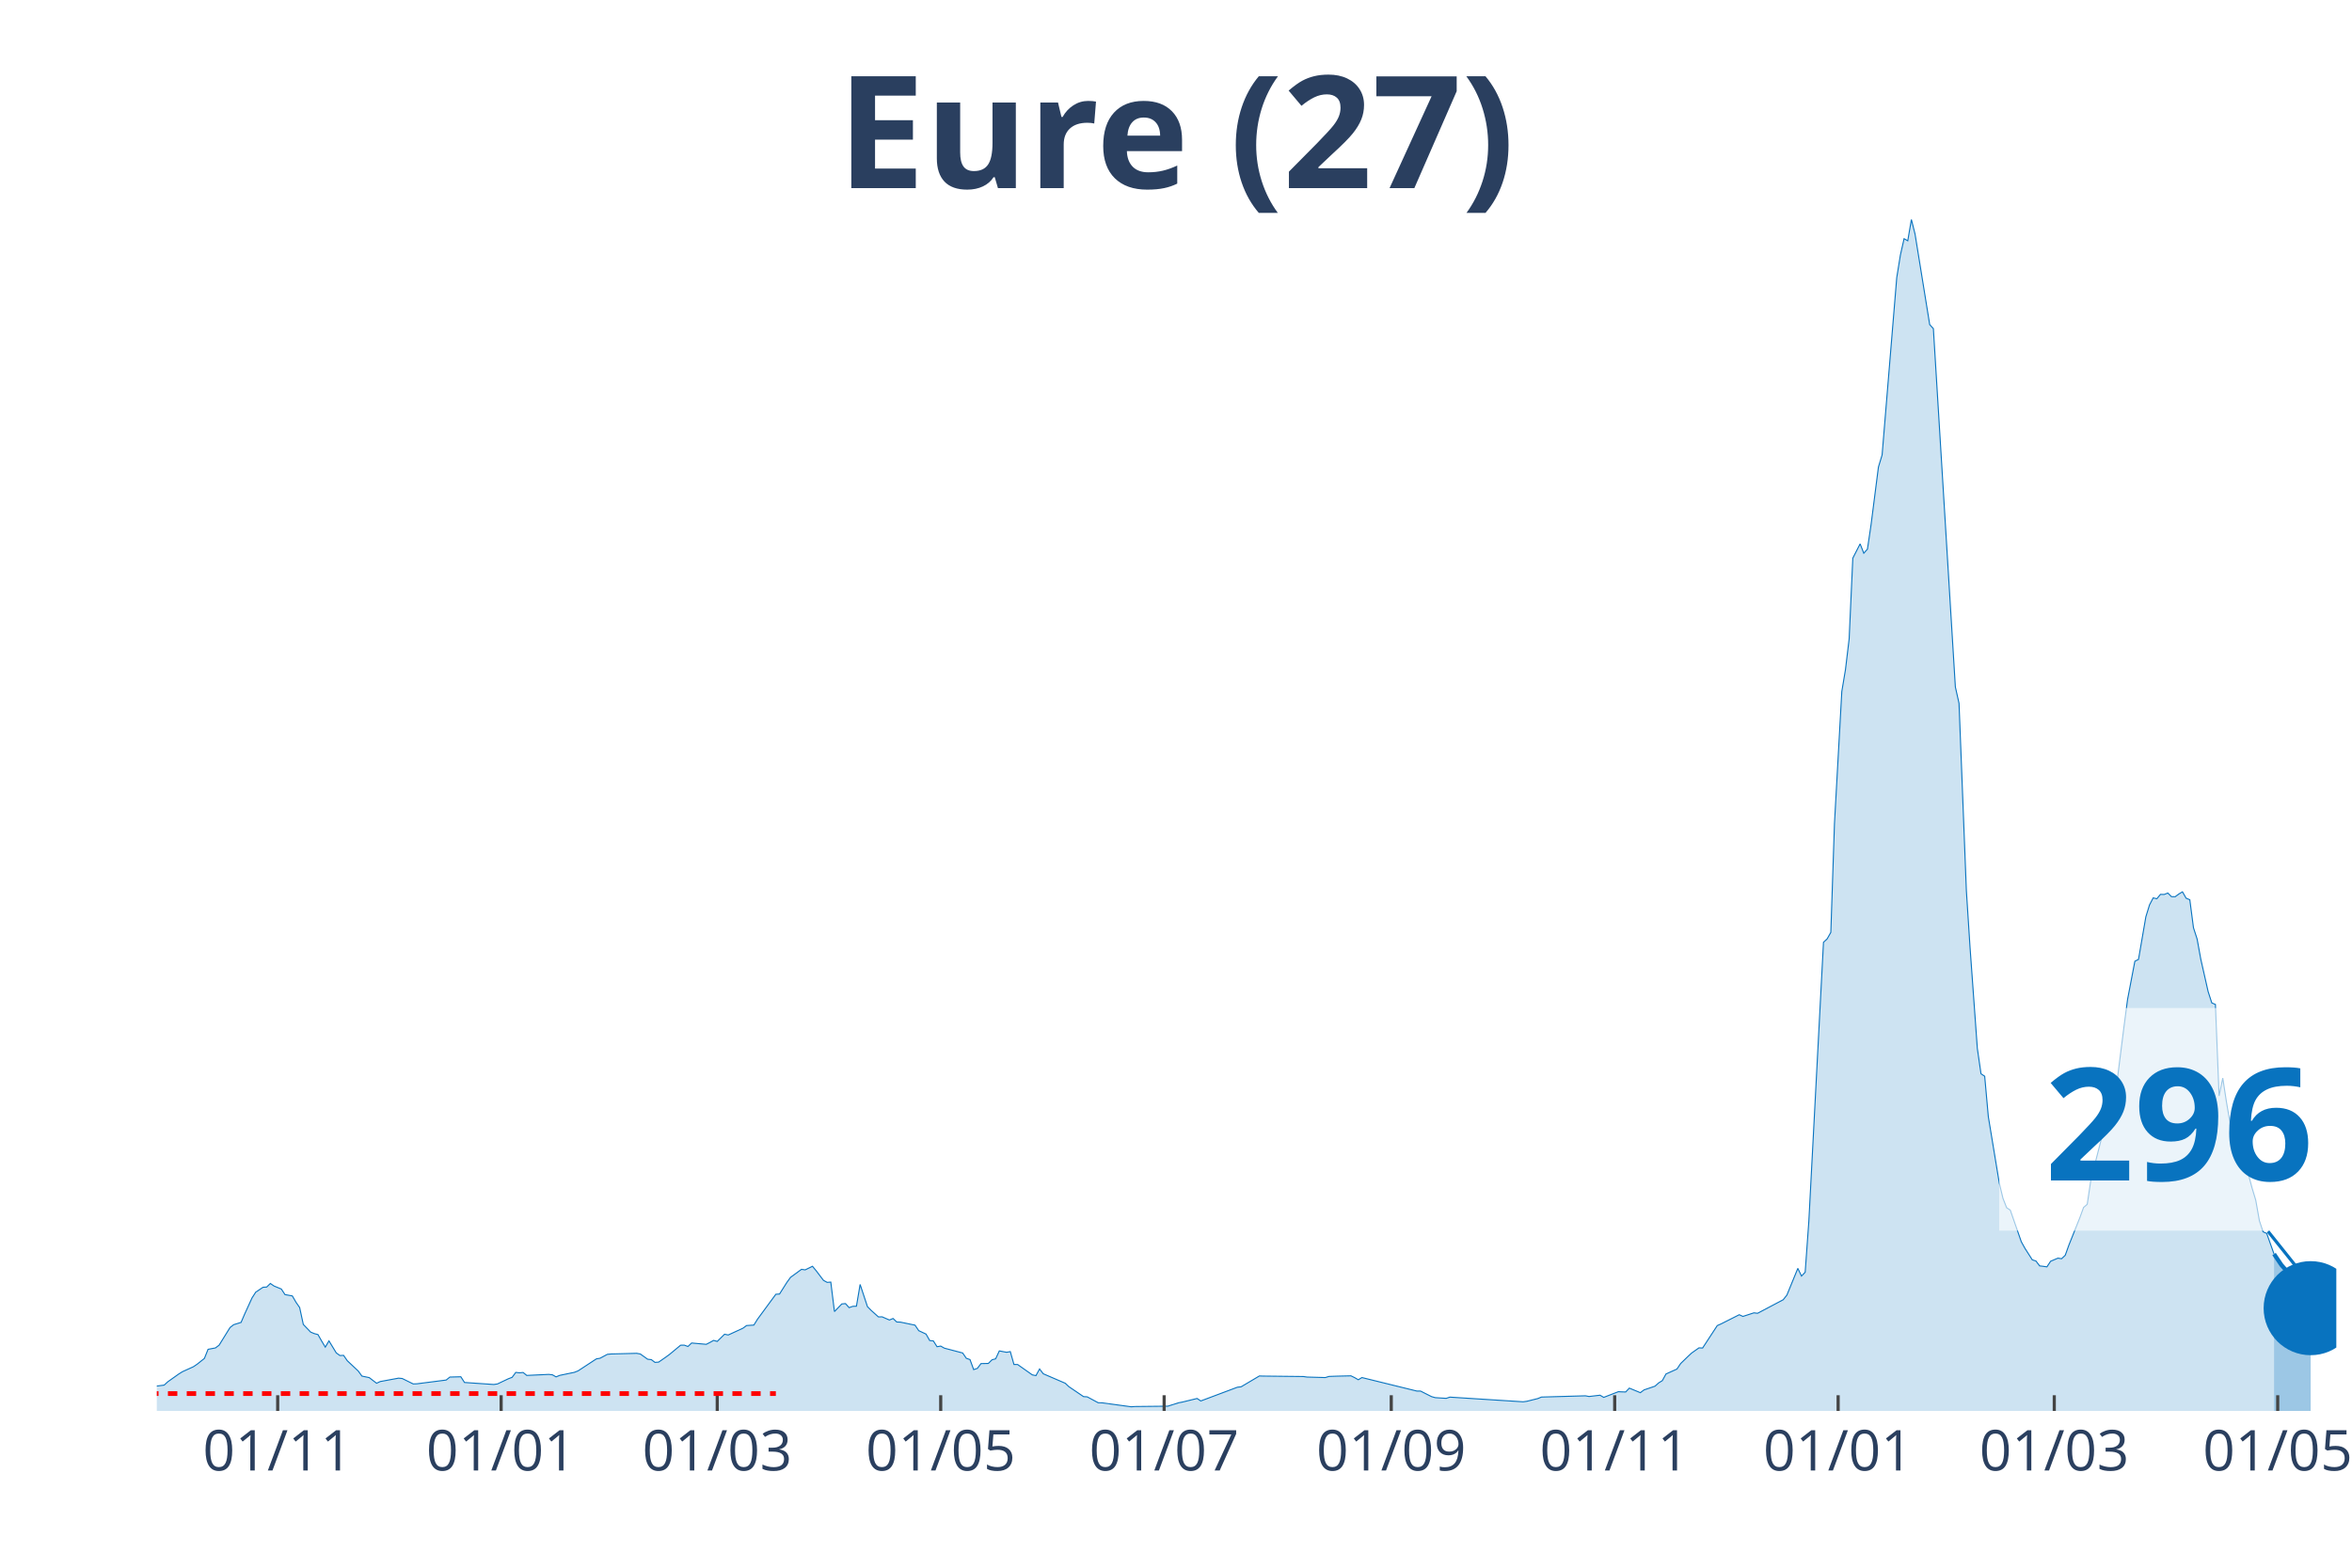
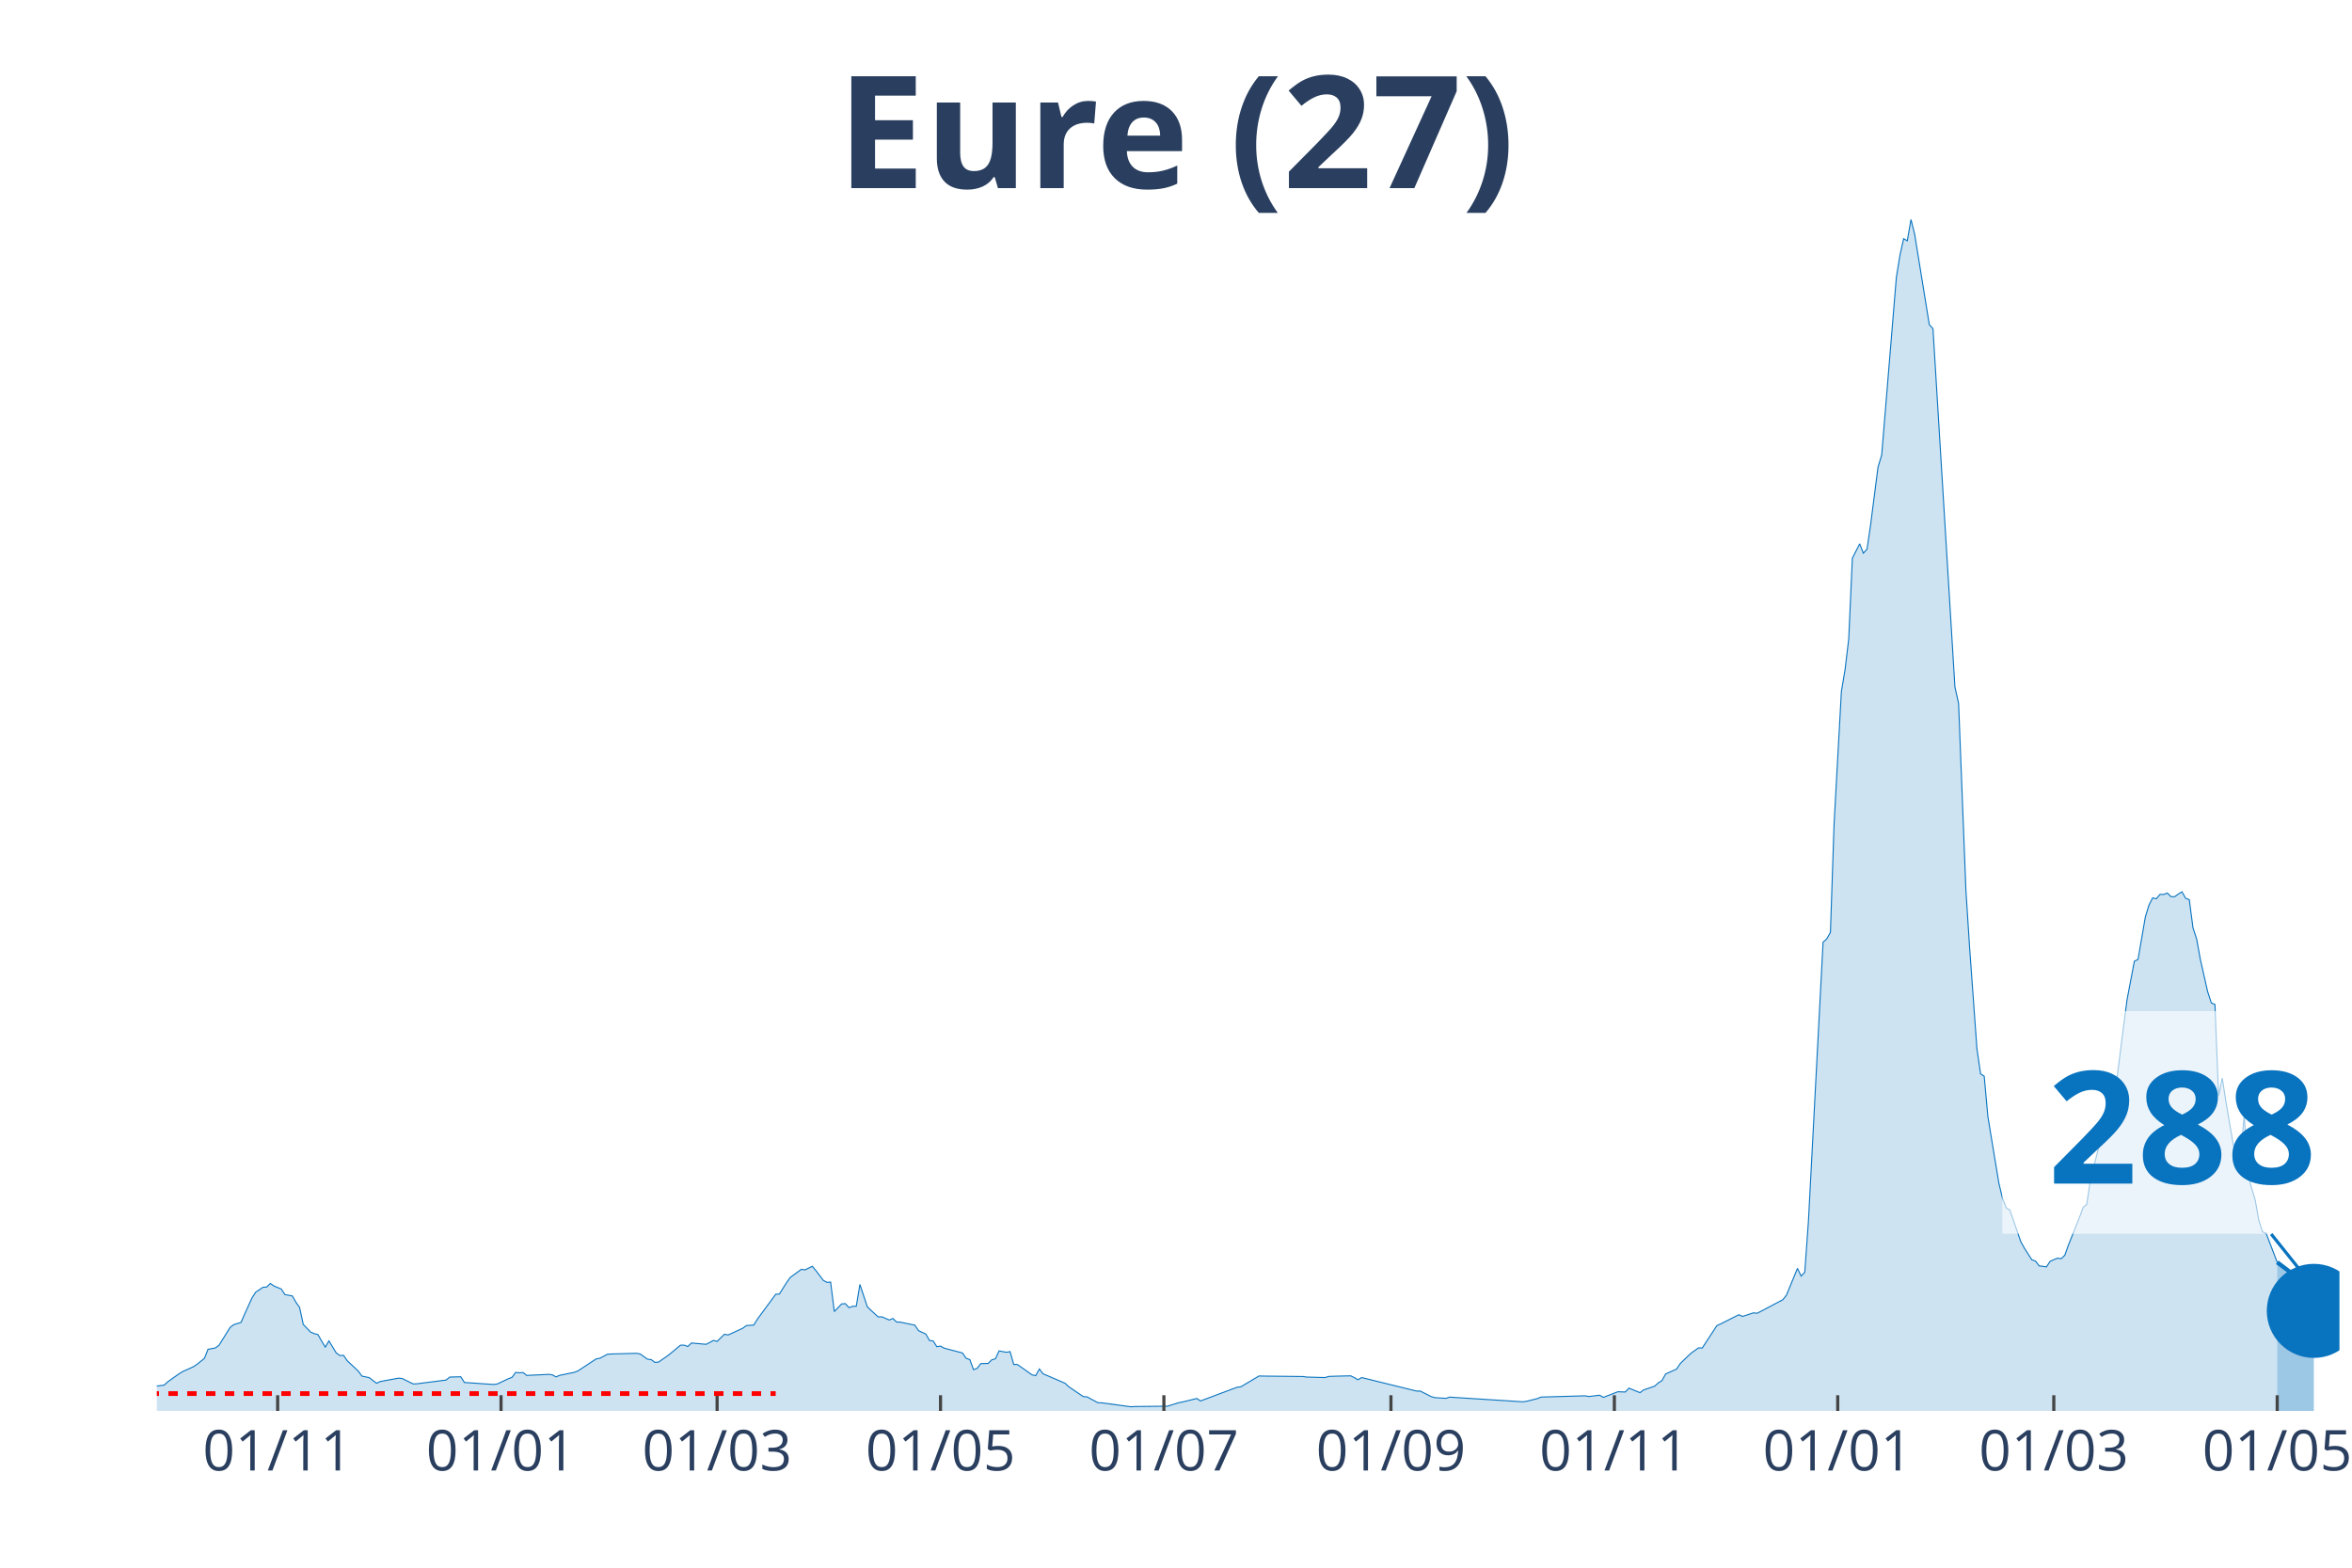
<svg xmlns="http://www.w3.org/2000/svg" class="main-svg" width="1125" height="750" style="" viewBox="0 0 750 500">
  <rect x="0" y="0" width="750" height="500" style="fill: rgb(0, 0, 0); fill-opacity: 0;" />
-   <defs id="defs-089e53">
+   <defs id="defs-406845">
    <g class="clips">
-       <clipPath id="clip089e53xyplot" class="plotclip">
-         <rect width="695" height="380" />
+       <clipPath id="clip406845xyplot" class="plotclip">
+         <rect width="696" height="380" />
      </clipPath>
-       <clipPath class="axesclip" id="clip089e53x">
-         <rect x="50" y="0" width="695" height="500" />
+       <clipPath class="axesclip" id="clip406845x">
+         <rect x="50" y="0" width="696" height="500" />
      </clipPath>
-       <clipPath class="axesclip" id="clip089e53y">
+       <clipPath class="axesclip" id="clip406845y">
        <rect x="0" y="70" width="750" height="380" />
      </clipPath>
-       <clipPath class="axesclip" id="clip089e53xy">
-         <rect x="50" y="70" width="695" height="380" />
+       <clipPath class="axesclip" id="clip406845xy">
+         <rect x="50" y="70" width="696" height="380" />
      </clipPath>
    </g>
    <g class="gradients" />
  </defs>
  <g class="bglayer">
-     <rect class="bg" x="50" y="70" width="695" height="380" style="fill: rgb(0, 0, 0); fill-opacity: 0; stroke-width: 0;" />
+     <rect class="bg" x="50" y="70" width="696" height="380" style="fill: rgb(0, 0, 0); fill-opacity: 0; stroke-width: 0;" />
  </g>
  <g class="layer-below">
    <g class="imagelayer" />
    <g class="shapelayer" />
  </g>
  <g class="cartesianlayer">
    <g class="subplot xy">
      <g class="layer-subplot">
        <g class="shapelayer" />
        <g class="imagelayer" />
      </g>
      <g class="gridlayer">
        <g class="x">
-           <path class="xgrid crisp" transform="translate(88.55,0)" d="M0,70v380" style="stroke: rgb(255, 255, 255); stroke-opacity: 1; stroke-width: 1px;" />
-           <path class="xgrid crisp" transform="translate(159.8,0)" d="M0,70v380" style="stroke: rgb(255, 255, 255); stroke-opacity: 1; stroke-width: 1px;" />
-           <path class="xgrid crisp" transform="translate(228.71,0)" d="M0,70v380" style="stroke: rgb(255, 255, 255); stroke-opacity: 1; stroke-width: 1px;" />
-           <path class="xgrid crisp" transform="translate(299.97,0)" d="M0,70v380" style="stroke: rgb(255, 255, 255); stroke-opacity: 1; stroke-width: 1px;" />
-           <path class="xgrid crisp" transform="translate(371.22,0)" d="M0,70v380" style="stroke: rgb(255, 255, 255); stroke-opacity: 1; stroke-width: 1px;" />
-           <path class="xgrid crisp" transform="translate(443.64,0)" d="M0,70v380" style="stroke: rgb(255, 255, 255); stroke-opacity: 1; stroke-width: 1px;" />
-           <path class="xgrid crisp" transform="translate(514.89,0)" d="M0,70v380" style="stroke: rgb(255, 255, 255); stroke-opacity: 1; stroke-width: 1px;" />
-           <path class="xgrid crisp" transform="translate(586.14,0)" d="M0,70v380" style="stroke: rgb(255, 255, 255); stroke-opacity: 1; stroke-width: 1px;" />
-           <path class="xgrid crisp" transform="translate(655.06,0)" d="M0,70v380" style="stroke: rgb(255, 255, 255); stroke-opacity: 1; stroke-width: 1px;" />
-           <path class="xgrid crisp" transform="translate(726.31,0)" d="M0,70v380" style="stroke: rgb(255, 255, 255); stroke-opacity: 1; stroke-width: 1px;" />
+           <path class="xgrid crisp" transform="translate(88.54,0)" d="M0,70v380" style="stroke: rgb(255, 255, 255); stroke-opacity: 1; stroke-width: 1px;" />
+           <path class="xgrid crisp" transform="translate(159.77,0)" d="M0,70v380" style="stroke: rgb(255, 255, 255); stroke-opacity: 1; stroke-width: 1px;" />
+           <path class="xgrid crisp" transform="translate(228.67,0)" d="M0,70v380" style="stroke: rgb(255, 255, 255); stroke-opacity: 1; stroke-width: 1px;" />
+           <path class="xgrid crisp" transform="translate(299.91,0)" d="M0,70v380" style="stroke: rgb(255, 255, 255); stroke-opacity: 1; stroke-width: 1px;" />
+           <path class="xgrid crisp" transform="translate(371.14,0)" d="M0,70v380" style="stroke: rgb(255, 255, 255); stroke-opacity: 1; stroke-width: 1px;" />
+           <path class="xgrid crisp" transform="translate(443.54,0)" d="M0,70v380" style="stroke: rgb(255, 255, 255); stroke-opacity: 1; stroke-width: 1px;" />
+           <path class="xgrid crisp" transform="translate(514.78,0)" d="M0,70v380" style="stroke: rgb(255, 255, 255); stroke-opacity: 1; stroke-width: 1px;" />
+           <path class="xgrid crisp" transform="translate(586.01,0)" d="M0,70v380" style="stroke: rgb(255, 255, 255); stroke-opacity: 1; stroke-width: 1px;" />
+           <path class="xgrid crisp" transform="translate(654.91,0)" d="M0,70v380" style="stroke: rgb(255, 255, 255); stroke-opacity: 1; stroke-width: 1px;" />
+           <path class="xgrid crisp" transform="translate(726.15,0)" d="M0,70v380" style="stroke: rgb(255, 255, 255); stroke-opacity: 1; stroke-width: 1px;" />
        </g>
        <g class="y" />
      </g>
      <g class="zerolinelayer" />
      <path class="xlines-below" />
      <path class="ylines-below" />
      <g class="overlines-below" />
      <g class="xaxislayer-below" />
      <g class="yaxislayer-below" />
      <g class="overaxes-below" />
-       <g class="plot" transform="translate(50, 70)" clip-path="url('#clip089e53xyplot')">
+       <g class="plot" transform="translate(50, 70)" clip-path="url('#clip406845xyplot')">
        <g class="scatterlayer mlayer">
-           <g class="trace scatter trace4893c8" style="stroke-miterlimit: 2;">
+           <g class="trace scatter trace49a9e0" style="stroke-miterlimit: 2;">
            <g class="fills">
              <g>
-                 <path class="js-fill" d="M675.14,380L-158.86,380L-158.86,379.48L-129.66,379.91L-128.49,379.93L-53.73,378.79L-52.56,378.47L-38.55,376.74L-37.38,376.08L-26.87,374.3L-25.7,373.67L-22.19,373.45L-21.03,372.47L-16.35,371.7L-15.18,371.66L-12.85,371.88L-11.68,370.98L-5.84,370.6L-4.67,370.96L-2.34,372.33L-1.17,372.22L2.34,371.77L3.5,370.71L7.01,368.22L8.18,367.49L11.68,365.9L12.85,365.11L15.18,363.25L16.35,360.35L18.69,359.91L19.86,359.04L23.36,353.39L24.53,352.49L26.87,351.77L28.03,349.07L30.37,343.95L31.54,342.13L33.87,340.56L35.04,340.49L36.21,339.35L37.38,340.16L39.71,341.12L40.88,342.9L43.22,343.32L44.39,345.35L45.55,347.02L46.72,352.42L49.06,354.86L50.23,355.34L51.39,355.65L52.56,357.7L53.73,359.65L54.9,357.66L57.24,361.51L58.4,362.33L59.57,362.28L60.74,363.99L64.24,367.28L65.41,368.89L67.75,369.38L68.92,370.28L70.08,371.17L71.25,370.63L77.09,369.55L78.26,369.66L81.76,371.39L82.93,371.35L92.28,370.15L93.45,369.2L96.95,369.11L98.12,370.93L107.46,371.57L108.63,371.39L112.13,369.73L113.3,369.29L114.47,367.71L115.64,367.85L116.81,367.74L117.97,368.68L124.98,368.35L126.15,368.48L127.32,369.14L128.49,368.66L133.16,367.69L134.33,367.23L140.17,363.4L141.34,363.2L143.67,361.95L144.84,361.84L153.02,361.63L154.18,361.84L156.52,363.51L157.69,363.64L158.86,364.52L160.03,364.43L162.36,362.81L163.53,361.95L167.03,359.04L168.2,359.02L169.37,359.45L170.54,358.34L175.21,358.76L176.38,358.16L177.55,357.51L178.71,357.83L181.05,355.54L182.22,355.78L186.89,353.63L188.06,352.77L190.39,352.62L191.56,350.74L197.4,342.79L198.57,342.72L200.91,339.02L202.08,337.4L205.58,334.84L206.75,335.01L209.08,333.87L210.25,335.28L212.59,338.36L213.76,339L214.92,338.91L216.09,348.31L218.43,345.88L219.6,345.77L220.76,347.06L221.93,346.64L223.1,346.6L224.27,339.66L226.61,346.73L227.77,347.91L230.11,350.02L231.28,349.99L233.61,351L234.78,350.52L235.95,351.64L237.12,351.68L241.79,352.65L242.96,354.4L245.29,355.49L246.46,357.55L247.63,357.68L248.8,359.52L249.97,359.32L251.13,359.98L256.97,361.52L258.14,363.22L259.31,363.62L260.48,366.82L261.65,366.44L262.82,364.91L265.15,364.86L266.32,363.7L267.49,363.38L268.66,360.86L270.99,361.3L272.16,361.08L273.33,365.19L274.5,365.2L279.17,368.5L280.34,368.74L281.5,366.62L282.67,368.15L289.68,371.17L290.85,372.27L295.52,375.44L296.69,375.51L300.19,377.39L301.36,377.41L310.71,378.68L311.87,378.6L322.39,378.49L323.55,378.12L325.89,377.39L327.06,377.17L331.73,376.03L332.9,376.82L344.58,372.44L345.75,372.31L351.59,368.85L352.76,368.89L365.61,369.03L366.77,369.2L372.61,369.36L373.78,369L376.12,368.92L377.29,368.89L380.79,368.81L381.96,369.38L383.13,370.06L384.29,369.36L401.82,373.67L402.98,373.67L406.49,375.44L407.66,375.77L411.16,375.99L412.33,375.6L435.69,377.09L436.86,376.93L440.36,376.06L441.53,375.58L455.55,375.18L456.71,375.4L460.22,374.99L461.39,375.68L466.06,373.87L467.23,373.93L468.39,373.96L469.56,372.73L473.07,374.18L474.24,373.3L477.74,372.11L478.91,371.06L480.08,370.34L481.24,368.22L484.75,366.64L485.92,364.89L488.25,362.63L489.42,361.54L491.76,359.89L492.92,359.94L497.6,352.78L498.76,352.27L504.61,349.32L505.77,349.86L509.28,348.72L510.45,348.86L518.62,344.54L519.79,343.07L523.29,334.53L524.46,336.99L525.63,335.76L526.8,319.49L531.47,230.52L532.64,229.44L533.81,227.37L534.97,192.69L537.31,150.56L538.48,143.55L539.65,133.76L540.82,108.02L543.15,103.46L544.32,106.44L545.49,105.13L546.66,97.18L548.99,78.96L550.16,75.1L554.83,18.53L556,11.3L557.17,6.13L558.34,6.79L559.5,0L560.67,4.67L565.34,33.53L566.51,34.82L573.52,149.09L574.69,154.32L577.03,214.03L578.19,232.01L580.53,264.38L581.7,272.48L582.87,273.25L584.03,286.13L587.54,307.39L588.71,312.23L589.87,315.19L591.04,315.96L594.55,326.05L595.71,328.14L598.05,331.81L599.22,332.19L600.39,333.74L601.55,333.88L602.72,334.05L603.89,332.27L606.23,331.27L607.39,331.46L608.56,330.35L609.73,327.09L613.24,318.3L614.4,315.11L615.57,314.1L616.74,306.26L620.24,292.61L621.41,289.7L622.58,285.86L623.75,285.47L627.25,257.76L628.42,248.83L630.76,236.58L631.92,235.99L634.26,222.42L635.43,218.62L636.6,216.37L637.76,216.65L638.93,215.25L640.1,215.28L641.27,214.82L642.44,215.98L643.61,216L644.77,215.14L645.94,214.44L647.11,216.48L648.28,216.96L649.45,225.9L650.61,229.49L651.78,235.91L654.12,246.25L655.29,249.86L656.45,250.36L657.62,279.54L658.79,273.84L659.96,281.42L662.29,295.04L663.46,298.72L664.63,299.4L665.8,285.45L666.97,304.55L668.13,308.89L669.3,312.76L670.47,319.33L671.64,322.86L672.81,323.4L675.14,329.97" style="fill: rgb(8, 115, 191); fill-opacity: 0.2; stroke-width: 0;" />
+                 <path class="js-fill" d="M676.15,380L-158.82,380L-158.82,379.48L-129.62,379.91L-128.46,379.93L-53.72,378.79L-52.55,378.47L-38.54,376.74L-37.37,376.08L-26.86,374.3L-25.69,373.67L-22.19,373.45L-21.02,372.47L-16.35,371.7L-15.18,371.66L-12.85,371.88L-11.68,370.98L-5.84,370.6L-4.67,370.96L-2.34,372.33L-1.17,372.22L2.34,371.77L3.5,370.71L7.01,368.22L8.17,367.49L11.68,365.9L12.85,365.11L15.18,363.25L16.35,360.35L18.68,359.91L19.85,359.04L23.36,353.39L24.52,352.49L26.86,351.77L28.03,349.07L30.36,343.95L31.53,342.13L33.87,340.56L35.03,340.49L36.2,339.35L37.37,340.16L39.7,341.12L40.87,342.9L43.21,343.32L44.38,345.35L45.54,347.02L46.71,352.42L49.05,354.86L50.21,355.34L51.38,355.65L52.55,357.7L53.72,359.65L54.89,357.66L57.22,361.51L58.39,362.33L59.56,362.28L60.72,363.99L64.23,367.28L65.4,368.89L67.73,369.38L68.9,370.28L70.07,371.17L71.23,370.63L77.07,369.55L78.24,369.66L81.74,371.39L82.91,371.35L92.26,370.15L93.42,369.2L96.93,369.11L98.09,370.93L107.44,371.57L108.6,371.39L112.11,369.73L113.28,369.29L114.44,367.71L115.61,367.85L116.78,367.74L117.95,368.68L124.95,368.35L126.12,368.48L127.29,369.14L128.46,368.66L133.13,367.69L134.3,367.23L140.13,363.4L141.3,363.2L143.64,361.95L144.81,361.84L152.98,361.63L154.15,361.84L156.48,363.51L157.65,363.64L158.82,364.52L159.99,364.43L162.32,362.81L163.49,361.95L166.99,359.04L168.16,359.02L169.33,359.45L170.5,358.34L175.17,358.76L176.34,358.16L177.5,357.51L178.67,357.83L181.01,355.54L182.17,355.78L186.85,353.63L188.01,352.77L190.35,352.62L191.52,350.74L197.36,342.79L198.52,342.72L200.86,339.02L202.03,337.4L205.53,334.84L206.7,335.01L209.03,333.87L210.2,335.28L212.54,338.36L213.7,339L214.87,338.91L216.04,348.31L218.38,345.88L219.54,345.77L220.71,347.06L221.88,346.64L223.05,346.6L224.21,339.66L226.55,346.73L227.72,347.91L230.05,350.02L231.22,349.99L233.56,351L234.72,350.52L235.89,351.64L237.06,351.68L241.73,352.65L242.9,354.4L245.23,355.49L246.4,357.55L247.57,357.68L248.74,359.52L249.91,359.32L251.07,359.98L256.91,361.52L258.08,363.22L259.25,363.62L260.42,366.82L261.58,366.44L262.75,364.91L265.09,364.86L266.26,363.7L267.42,363.38L268.59,360.86L270.93,361.3L272.09,361.08L273.26,365.19L274.43,365.2L279.1,368.5L280.27,368.74L281.44,366.62L282.6,368.15L289.61,371.17L290.78,372.27L295.45,375.44L296.62,375.51L300.12,377.39L301.29,377.41L310.63,378.68L311.8,378.6L322.31,378.49L323.48,378.12L325.81,377.39L326.98,377.17L331.65,376.03L332.82,376.82L344.5,372.44L345.66,372.31L351.5,368.85L352.67,368.89L365.52,369.03L366.68,369.2L372.52,369.36L373.69,369L376.03,368.92L377.19,368.89L380.7,368.81L381.87,369.38L383.03,370.06L384.2,369.36L401.72,373.67L402.89,373.67L406.39,375.44L407.56,375.77L411.06,375.99L412.23,375.6L435.58,377.09L436.75,376.93L440.26,376.06L441.42,375.58L455.44,375.18L456.6,375.4L460.11,374.99L461.28,375.68L465.95,373.87L467.11,373.93L468.28,373.96L469.45,372.73L472.95,374.18L474.12,373.3L477.62,372.11L478.79,371.06L479.96,370.34L481.13,368.22L484.63,366.64L485.8,364.89L488.13,362.63L489.3,361.54L491.64,359.89L492.81,359.94L497.48,352.78L498.64,352.27L504.48,349.32L505.65,349.86L509.15,348.72L510.32,348.86L518.5,344.54L519.66,343.07L523.17,334.53L524.34,336.99L525.5,335.76L526.67,319.49L531.34,230.52L532.51,229.44L533.68,227.37L534.85,192.69L537.18,150.56L538.35,143.55L539.52,133.76L540.68,108.02L543.02,103.46L544.19,106.44L545.36,105.13L546.52,97.18L548.86,78.96L550.03,75.1L554.7,18.53L555.87,11.3L557.03,6.13L558.2,6.79L559.37,0L560.54,4.67L565.21,33.53L566.38,34.82L573.38,149.09L574.55,154.32L576.89,214.03L578.05,232.01L580.39,264.38L581.56,272.48L582.72,273.25L583.89,286.13L587.4,307.39L588.56,312.23L589.73,315.19L590.9,315.96L594.4,326.05L595.57,328.14L597.91,331.81L599.07,332.19L600.24,333.74L601.41,333.88L602.58,334.05L603.74,332.27L606.08,331.27L607.25,331.46L608.42,330.35L609.58,327.09L613.09,318.3L614.26,315.11L615.42,314.1L616.59,306.26L620.09,292.61L621.26,289.7L622.43,285.86L623.6,285.47L627.1,257.76L628.27,248.83L630.6,236.58L631.77,235.99L634.11,222.42L635.28,218.62L636.44,216.37L637.61,216.65L638.78,215.25L639.95,215.28L641.11,214.82L642.28,215.98L643.45,216L644.62,215.14L645.79,214.44L646.95,216.48L648.12,216.96L649.29,225.9L650.46,229.49L651.62,235.91L653.96,246.25L655.13,249.86L656.3,250.36L657.46,279.54L658.63,273.84L659.8,281.42L662.13,295.04L663.3,298.72L664.47,299.4L665.64,285.45L666.81,304.55L667.97,308.89L669.14,312.76L670.31,319.33L671.48,322.86L672.64,323.4L676.15,332.6" style="fill: rgb(8, 115, 191); fill-opacity: 0.2; stroke-width: 0;" />
              </g>
            </g>
            <g class="errorbars" />
            <g class="lines">
-               <path class="js-line" d="M-158.86,379.48L-129.66,379.91L-128.49,379.93L-53.73,378.79L-52.56,378.47L-38.55,376.74L-37.38,376.08L-26.87,374.3L-25.7,373.67L-22.19,373.45L-21.03,372.47L-16.35,371.7L-15.18,371.66L-12.85,371.88L-11.68,370.98L-5.84,370.6L-4.67,370.96L-2.34,372.33L-1.17,372.22L2.34,371.77L3.5,370.71L7.01,368.22L8.18,367.49L11.68,365.9L12.85,365.11L15.18,363.25L16.35,360.35L18.69,359.91L19.86,359.04L23.36,353.39L24.53,352.49L26.87,351.77L28.03,349.07L30.37,343.95L31.54,342.13L33.87,340.56L35.04,340.49L36.21,339.35L37.38,340.16L39.71,341.12L40.88,342.9L43.22,343.32L44.39,345.35L45.55,347.02L46.72,352.42L49.06,354.86L50.23,355.34L51.39,355.65L52.56,357.7L53.73,359.65L54.9,357.66L57.24,361.51L58.4,362.33L59.57,362.28L60.74,363.99L64.24,367.28L65.41,368.89L67.75,369.38L68.92,370.28L70.08,371.17L71.25,370.63L77.09,369.55L78.26,369.66L81.76,371.39L82.93,371.35L92.28,370.15L93.45,369.2L96.95,369.11L98.12,370.93L107.46,371.57L108.63,371.39L112.13,369.73L113.3,369.29L114.47,367.71L115.64,367.85L116.81,367.74L117.97,368.68L124.98,368.35L126.15,368.48L127.32,369.14L128.49,368.66L133.16,367.69L134.33,367.23L140.17,363.4L141.34,363.2L143.67,361.95L144.84,361.84L153.02,361.63L154.18,361.84L156.52,363.51L157.69,363.64L158.86,364.52L160.03,364.43L162.36,362.81L163.53,361.95L167.03,359.04L168.2,359.02L169.37,359.45L170.54,358.34L175.21,358.76L176.38,358.16L177.55,357.51L178.71,357.83L181.05,355.54L182.22,355.78L186.89,353.63L188.06,352.77L190.39,352.62L191.56,350.74L197.4,342.79L198.57,342.72L200.91,339.02L202.08,337.4L205.58,334.84L206.75,335.01L209.08,333.87L210.25,335.28L212.59,338.36L213.76,339L214.92,338.91L216.09,348.31L218.43,345.88L219.6,345.77L220.76,347.06L221.93,346.64L223.1,346.6L224.27,339.66L226.61,346.73L227.77,347.91L230.11,350.02L231.28,349.99L233.61,351L234.78,350.52L235.95,351.64L237.12,351.68L241.79,352.65L242.96,354.4L245.29,355.49L246.46,357.55L247.63,357.68L248.8,359.52L249.97,359.32L251.13,359.98L256.97,361.52L258.14,363.22L259.31,363.62L260.48,366.82L261.65,366.44L262.82,364.91L265.15,364.86L266.32,363.7L267.49,363.38L268.66,360.86L270.99,361.3L272.16,361.08L273.33,365.19L274.5,365.2L279.17,368.5L280.34,368.74L281.5,366.62L282.67,368.15L289.68,371.17L290.85,372.27L295.52,375.44L296.69,375.51L300.19,377.39L301.36,377.41L310.71,378.68L311.87,378.6L322.39,378.49L323.55,378.12L325.89,377.39L327.06,377.17L331.73,376.03L332.9,376.82L344.58,372.44L345.75,372.31L351.59,368.85L352.76,368.89L365.61,369.03L366.77,369.2L372.61,369.36L373.78,369L376.12,368.92L377.29,368.89L380.79,368.81L381.96,369.38L383.13,370.06L384.29,369.36L401.82,373.67L402.98,373.67L406.49,375.44L407.66,375.77L411.16,375.99L412.33,375.6L435.69,377.09L436.86,376.93L440.36,376.06L441.53,375.58L455.55,375.18L456.71,375.4L460.22,374.99L461.39,375.68L466.06,373.87L467.23,373.93L468.39,373.96L469.56,372.73L473.07,374.18L474.24,373.3L477.74,372.11L478.91,371.06L480.08,370.34L481.24,368.22L484.75,366.64L485.92,364.89L488.25,362.63L489.42,361.54L491.76,359.89L492.92,359.94L497.6,352.78L498.76,352.27L504.61,349.32L505.77,349.86L509.28,348.72L510.45,348.86L518.62,344.54L519.79,343.07L523.29,334.53L524.46,336.99L525.63,335.76L526.8,319.49L531.47,230.52L532.64,229.44L533.81,227.37L534.97,192.69L537.31,150.56L538.48,143.55L539.65,133.76L540.82,108.02L543.15,103.46L544.32,106.44L545.49,105.13L546.66,97.18L548.99,78.96L550.16,75.1L554.83,18.53L556,11.3L557.17,6.13L558.34,6.79L559.5,0L560.67,4.67L565.34,33.53L566.51,34.82L573.52,149.09L574.69,154.32L577.03,214.03L578.19,232.01L580.53,264.38L581.7,272.48L582.87,273.25L584.03,286.13L587.54,307.39L588.71,312.23L589.87,315.19L591.04,315.96L594.55,326.05L595.71,328.14L598.05,331.81L599.22,332.19L600.39,333.74L601.55,333.88L602.72,334.05L603.89,332.27L606.23,331.27L607.39,331.46L608.56,330.35L609.73,327.09L613.24,318.3L614.4,315.11L615.57,314.1L616.74,306.26L620.24,292.61L621.41,289.7L622.58,285.86L623.75,285.47L627.25,257.76L628.42,248.83L630.76,236.58L631.92,235.99L634.26,222.42L635.43,218.62L636.6,216.37L637.76,216.65L638.93,215.25L640.1,215.28L641.27,214.82L642.44,215.98L643.61,216L644.77,215.14L645.94,214.44L647.11,216.48L648.28,216.96L649.45,225.9L650.61,229.49L651.78,235.91L654.12,246.25L655.29,249.86L656.45,250.36L657.62,279.54L658.79,273.84L659.96,281.42L662.29,295.04L663.46,298.72L664.63,299.4L665.8,285.45L666.97,304.55L668.13,308.89L669.3,312.76L670.47,319.33L671.64,322.86L672.81,323.4L675.14,329.97" style="vector-effect: non-scaling-stroke; fill: none; stroke: rgb(8, 115, 191); stroke-opacity: 1; stroke-width: 0.5px; opacity: 1;" />
+               <path class="js-line" d="M-158.82,379.48L-129.62,379.91L-128.46,379.93L-53.72,378.79L-52.55,378.47L-38.54,376.74L-37.37,376.08L-26.86,374.3L-25.69,373.67L-22.19,373.45L-21.02,372.47L-16.35,371.7L-15.18,371.66L-12.85,371.88L-11.68,370.98L-5.84,370.6L-4.67,370.96L-2.34,372.33L-1.17,372.22L2.34,371.77L3.5,370.71L7.01,368.22L8.17,367.49L11.68,365.9L12.85,365.11L15.18,363.25L16.35,360.35L18.68,359.91L19.85,359.04L23.36,353.39L24.52,352.49L26.86,351.77L28.03,349.07L30.36,343.95L31.53,342.13L33.87,340.56L35.03,340.49L36.2,339.35L37.37,340.16L39.7,341.12L40.87,342.9L43.21,343.32L44.38,345.35L45.54,347.02L46.71,352.42L49.05,354.86L50.21,355.34L51.38,355.65L52.55,357.7L53.72,359.65L54.89,357.66L57.22,361.51L58.39,362.33L59.56,362.28L60.72,363.99L64.23,367.28L65.4,368.89L67.73,369.38L68.9,370.28L70.07,371.17L71.23,370.63L77.07,369.55L78.24,369.66L81.74,371.39L82.91,371.35L92.26,370.15L93.42,369.2L96.93,369.11L98.09,370.93L107.44,371.57L108.6,371.39L112.11,369.73L113.28,369.29L114.44,367.71L115.61,367.85L116.78,367.74L117.95,368.68L124.95,368.35L126.12,368.48L127.29,369.14L128.46,368.66L133.13,367.69L134.3,367.23L140.13,363.4L141.3,363.2L143.64,361.95L144.81,361.84L152.98,361.63L154.15,361.84L156.48,363.51L157.65,363.64L158.82,364.52L159.99,364.43L162.32,362.81L163.49,361.95L166.99,359.04L168.16,359.02L169.33,359.45L170.5,358.34L175.17,358.76L176.34,358.16L177.5,357.51L178.67,357.83L181.01,355.54L182.17,355.78L186.85,353.63L188.01,352.77L190.35,352.62L191.52,350.74L197.36,342.79L198.52,342.72L200.86,339.02L202.03,337.4L205.53,334.84L206.7,335.01L209.03,333.87L210.2,335.28L212.54,338.36L213.7,339L214.87,338.91L216.04,348.31L218.38,345.88L219.54,345.77L220.71,347.06L221.88,346.64L223.05,346.6L224.21,339.66L226.55,346.73L227.72,347.91L230.05,350.02L231.22,349.99L233.56,351L234.72,350.52L235.89,351.64L237.06,351.68L241.73,352.65L242.9,354.4L245.23,355.49L246.4,357.55L247.57,357.68L248.74,359.52L249.91,359.32L251.07,359.98L256.91,361.52L258.08,363.22L259.25,363.62L260.42,366.82L261.58,366.44L262.75,364.91L265.09,364.86L266.26,363.7L267.42,363.38L268.59,360.86L270.93,361.3L272.09,361.08L273.26,365.19L274.43,365.2L279.1,368.5L280.27,368.74L281.44,366.62L282.6,368.15L289.61,371.17L290.78,372.27L295.45,375.44L296.62,375.51L300.12,377.39L301.29,377.41L310.63,378.68L311.8,378.6L322.31,378.49L323.48,378.12L325.81,377.39L326.98,377.17L331.65,376.03L332.82,376.82L344.5,372.44L345.66,372.31L351.5,368.85L352.67,368.89L365.52,369.03L366.68,369.2L372.52,369.36L373.69,369L376.03,368.92L377.19,368.89L380.7,368.81L381.87,369.38L383.03,370.06L384.2,369.36L401.72,373.67L402.89,373.67L406.39,375.44L407.56,375.77L411.06,375.99L412.23,375.6L435.58,377.09L436.75,376.93L440.26,376.06L441.42,375.58L455.44,375.18L456.6,375.4L460.11,374.99L461.28,375.68L465.95,373.87L467.11,373.93L468.28,373.96L469.45,372.73L472.95,374.18L474.12,373.3L477.62,372.11L478.79,371.06L479.96,370.34L481.13,368.22L484.63,366.64L485.8,364.89L488.13,362.63L489.3,361.54L491.64,359.89L492.81,359.94L497.48,352.78L498.64,352.27L504.48,349.32L505.65,349.86L509.15,348.72L510.32,348.86L518.5,344.54L519.66,343.07L523.17,334.53L524.34,336.99L525.5,335.76L526.67,319.49L531.34,230.52L532.51,229.44L533.68,227.37L534.85,192.69L537.18,150.56L538.35,143.55L539.52,133.76L540.68,108.02L543.02,103.46L544.19,106.44L545.36,105.13L546.52,97.18L548.86,78.96L550.03,75.1L554.7,18.53L555.87,11.3L557.03,6.13L558.2,6.79L559.37,0L560.54,4.67L565.21,33.53L566.38,34.82L573.38,149.09L574.55,154.32L576.89,214.03L578.05,232.01L580.39,264.38L581.56,272.48L582.72,273.25L583.89,286.13L587.4,307.39L588.56,312.23L589.73,315.19L590.9,315.96L594.4,326.05L595.57,328.14L597.91,331.81L599.07,332.19L600.24,333.74L601.41,333.88L602.58,334.05L603.74,332.27L606.08,331.27L607.25,331.46L608.42,330.35L609.58,327.09L613.09,318.3L614.26,315.11L615.42,314.1L616.59,306.26L620.09,292.61L621.26,289.7L622.43,285.86L623.6,285.47L627.1,257.76L628.27,248.83L630.6,236.58L631.77,235.99L634.11,222.42L635.28,218.62L636.44,216.37L637.61,216.65L638.78,215.25L639.95,215.28L641.11,214.82L642.28,215.98L643.45,216L644.62,215.14L645.79,214.44L646.95,216.48L648.12,216.96L649.29,225.9L650.46,229.49L651.62,235.91L653.96,246.25L655.13,249.86L656.3,250.36L657.46,279.54L658.63,273.84L659.8,281.42L662.13,295.04L663.3,298.72L664.47,299.4L665.64,285.45L666.81,304.55L667.97,308.89L669.14,312.76L670.31,319.33L671.48,322.86L672.64,323.4L676.15,332.6" style="vector-effect: non-scaling-stroke; fill: none; stroke: rgb(8, 115, 191); stroke-opacity: 1; stroke-width: 0.5px; opacity: 1;" />
            </g>
            <g class="points" />
            <g class="text" />
          </g>
-           <g class="trace scatter trace44411f" style="stroke-miterlimit: 2;">
+           <g class="trace scatter traceb0467c" style="stroke-miterlimit: 2;">
            <g class="fills">
              <g>
-                 <path class="js-fill" d="M686.82,380L675.14,380L675.14,329.97L677.48,333.44L678.65,334.77L680.98,336.13L682.15,339.09L686.82,347.23" style="fill: rgb(8, 115, 191); fill-opacity: 0.4; stroke-width: 0;" />
+                 <path class="js-fill" d="M687.83,380L676.15,380L676.15,332.6L680.82,336.13L681.99,339.09L687.83,348.09" style="fill: rgb(8, 115, 191); fill-opacity: 0.4; stroke-width: 0;" />
              </g>
            </g>
            <g class="errorbars" />
            <g class="lines">
-               <path class="js-line" d="M675.14,329.97L677.48,333.44L678.65,334.77L680.98,336.13L682.15,339.09L686.82,347.23" style="vector-effect: non-scaling-stroke; fill: none; stroke: rgb(8, 115, 191); stroke-opacity: 1; stroke-width: 2px; opacity: 1;" />
+               <path class="js-line" d="M676.15,332.6L680.82,336.13L681.99,339.09L687.83,348.09" style="vector-effect: non-scaling-stroke; fill: none; stroke: rgb(8, 115, 191); stroke-opacity: 1; stroke-width: 2px; opacity: 1;" />
            </g>
            <g class="points" />
            <g class="text" />
          </g>
-           <g class="trace scatter trace58d1da" style="stroke-miterlimit: 2; opacity: 1;">
+           <g class="trace scatter trace10bf6e" style="stroke-miterlimit: 2; opacity: 1;">
            <g class="fills" />
            <g class="errorbars" />
            <g class="lines" />
            <g class="points">
-               <path class="point" transform="translate(686.82,347.23)" d="M15,0A15,15 0 1,1 0,-15A15,15 0 0,1 15,0Z" style="opacity: 1; stroke-width: 0px; fill: rgb(8, 115, 191); fill-opacity: 1;" />
+               <path class="point" transform="translate(687.83,348.09)" d="M15,0A15,15 0 1,1 0,-15A15,15 0 0,1 15,0Z" style="opacity: 1; stroke-width: 0px; fill: rgb(8, 115, 191); fill-opacity: 1;" />
            </g>
            <g class="text" />
          </g>
        </g>
      </g>
      <g class="overplot" />
      <path class="xlines-above crisp" style="fill: none; stroke-width: 1px; stroke: rgb(0, 0, 0); stroke-opacity: 0;" d="" />
      <path class="ylines-above crisp" style="fill: none;" d="M0,0" />
      <g class="overlines-above" />
      <g class="xaxislayer-above">
-         <path class="xtick ticks crisp" d="M0,450v-5" transform="translate(88.55,0)" style="stroke: rgb(68, 68, 68); stroke-opacity: 1; stroke-width: 1px;" />
-         <path class="xtick ticks crisp" d="M0,450v-5" transform="translate(159.8,0)" style="stroke: rgb(68, 68, 68); stroke-opacity: 1; stroke-width: 1px;" />
-         <path class="xtick ticks crisp" d="M0,450v-5" transform="translate(228.71,0)" style="stroke: rgb(68, 68, 68); stroke-opacity: 1; stroke-width: 1px;" />
-         <path class="xtick ticks crisp" d="M0,450v-5" transform="translate(299.97,0)" style="stroke: rgb(68, 68, 68); stroke-opacity: 1; stroke-width: 1px;" />
-         <path class="xtick ticks crisp" d="M0,450v-5" transform="translate(371.22,0)" style="stroke: rgb(68, 68, 68); stroke-opacity: 1; stroke-width: 1px;" />
-         <path class="xtick ticks crisp" d="M0,450v-5" transform="translate(443.64,0)" style="stroke: rgb(68, 68, 68); stroke-opacity: 1; stroke-width: 1px;" />
-         <path class="xtick ticks crisp" d="M0,450v-5" transform="translate(514.89,0)" style="stroke: rgb(68, 68, 68); stroke-opacity: 1; stroke-width: 1px;" />
-         <path class="xtick ticks crisp" d="M0,450v-5" transform="translate(586.14,0)" style="stroke: rgb(68, 68, 68); stroke-opacity: 1; stroke-width: 1px;" />
-         <path class="xtick ticks crisp" d="M0,450v-5" transform="translate(655.06,0)" style="stroke: rgb(68, 68, 68); stroke-opacity: 1; stroke-width: 1px;" />
-         <path class="xtick ticks crisp" d="M0,450v-5" transform="translate(726.31,0)" style="stroke: rgb(68, 68, 68); stroke-opacity: 1; stroke-width: 1px;" />
+         <path class="xtick ticks crisp" d="M0,450v-5" transform="translate(88.54,0)" style="stroke: rgb(68, 68, 68); stroke-opacity: 1; stroke-width: 1px;" />
+         <path class="xtick ticks crisp" d="M0,450v-5" transform="translate(159.77,0)" style="stroke: rgb(68, 68, 68); stroke-opacity: 1; stroke-width: 1px;" />
+         <path class="xtick ticks crisp" d="M0,450v-5" transform="translate(228.67,0)" style="stroke: rgb(68, 68, 68); stroke-opacity: 1; stroke-width: 1px;" />
+         <path class="xtick ticks crisp" d="M0,450v-5" transform="translate(299.91,0)" style="stroke: rgb(68, 68, 68); stroke-opacity: 1; stroke-width: 1px;" />
+         <path class="xtick ticks crisp" d="M0,450v-5" transform="translate(371.14,0)" style="stroke: rgb(68, 68, 68); stroke-opacity: 1; stroke-width: 1px;" />
+         <path class="xtick ticks crisp" d="M0,450v-5" transform="translate(443.54,0)" style="stroke: rgb(68, 68, 68); stroke-opacity: 1; stroke-width: 1px;" />
+         <path class="xtick ticks crisp" d="M0,450v-5" transform="translate(514.78,0)" style="stroke: rgb(68, 68, 68); stroke-opacity: 1; stroke-width: 1px;" />
+         <path class="xtick ticks crisp" d="M0,450v-5" transform="translate(586.01,0)" style="stroke: rgb(68, 68, 68); stroke-opacity: 1; stroke-width: 1px;" />
+         <path class="xtick ticks crisp" d="M0,450v-5" transform="translate(654.91,0)" style="stroke: rgb(68, 68, 68); stroke-opacity: 1; stroke-width: 1px;" />
+         <path class="xtick ticks crisp" d="M0,450v-5" transform="translate(726.15,0)" style="stroke: rgb(68, 68, 68); stroke-opacity: 1; stroke-width: 1px;" />
        <g class="xtick">
-           <text text-anchor="middle" x="0" y="469" transform="translate(88.55,0)" style="font-family: 'Open Sans', verdana, arial, sans-serif; font-size: 18px; fill: rgb(42, 63, 95); fill-opacity: 1; white-space: pre;">01/11</text>
+           <text text-anchor="middle" x="0" y="469" transform="translate(88.54,0)" style="font-family: 'Open Sans', verdana, arial, sans-serif; font-size: 18px; fill: rgb(42, 63, 95); fill-opacity: 1; white-space: pre;">01/11</text>
        </g>
        <g class="xtick">
-           <text text-anchor="middle" x="0" y="469" transform="translate(159.8,0)" style="font-family: 'Open Sans', verdana, arial, sans-serif; font-size: 18px; fill: rgb(42, 63, 95); fill-opacity: 1; white-space: pre;">01/01</text>
+           <text text-anchor="middle" x="0" y="469" transform="translate(159.77,0)" style="font-family: 'Open Sans', verdana, arial, sans-serif; font-size: 18px; fill: rgb(42, 63, 95); fill-opacity: 1; white-space: pre;">01/01</text>
        </g>
        <g class="xtick">
-           <text text-anchor="middle" x="0" y="469" transform="translate(228.71,0)" style="font-family: 'Open Sans', verdana, arial, sans-serif; font-size: 18px; fill: rgb(42, 63, 95); fill-opacity: 1; white-space: pre;">01/03</text>
+           <text text-anchor="middle" x="0" y="469" transform="translate(228.67,0)" style="font-family: 'Open Sans', verdana, arial, sans-serif; font-size: 18px; fill: rgb(42, 63, 95); fill-opacity: 1; white-space: pre;">01/03</text>
        </g>
        <g class="xtick">
-           <text text-anchor="middle" x="0" y="469" transform="translate(299.97,0)" style="font-family: 'Open Sans', verdana, arial, sans-serif; font-size: 18px; fill: rgb(42, 63, 95); fill-opacity: 1; white-space: pre;">01/05</text>
+           <text text-anchor="middle" x="0" y="469" transform="translate(299.91,0)" style="font-family: 'Open Sans', verdana, arial, sans-serif; font-size: 18px; fill: rgb(42, 63, 95); fill-opacity: 1; white-space: pre;">01/05</text>
        </g>
        <g class="xtick">
-           <text text-anchor="middle" x="0" y="469" transform="translate(371.22,0)" style="font-family: 'Open Sans', verdana, arial, sans-serif; font-size: 18px; fill: rgb(42, 63, 95); fill-opacity: 1; white-space: pre;">01/07</text>
+           <text text-anchor="middle" x="0" y="469" transform="translate(371.14,0)" style="font-family: 'Open Sans', verdana, arial, sans-serif; font-size: 18px; fill: rgb(42, 63, 95); fill-opacity: 1; white-space: pre;">01/07</text>
        </g>
        <g class="xtick">
-           <text text-anchor="middle" x="0" y="469" transform="translate(443.64,0)" style="font-family: 'Open Sans', verdana, arial, sans-serif; font-size: 18px; fill: rgb(42, 63, 95); fill-opacity: 1; white-space: pre;">01/09</text>
+           <text text-anchor="middle" x="0" y="469" transform="translate(443.54,0)" style="font-family: 'Open Sans', verdana, arial, sans-serif; font-size: 18px; fill: rgb(42, 63, 95); fill-opacity: 1; white-space: pre;">01/09</text>
        </g>
        <g class="xtick">
-           <text text-anchor="middle" x="0" y="469" transform="translate(514.89,0)" style="font-family: 'Open Sans', verdana, arial, sans-serif; font-size: 18px; fill: rgb(42, 63, 95); fill-opacity: 1; white-space: pre;">01/11</text>
+           <text text-anchor="middle" x="0" y="469" transform="translate(514.78,0)" style="font-family: 'Open Sans', verdana, arial, sans-serif; font-size: 18px; fill: rgb(42, 63, 95); fill-opacity: 1; white-space: pre;">01/11</text>
        </g>
        <g class="xtick">
-           <text text-anchor="middle" x="0" y="469" transform="translate(586.14,0)" style="font-family: 'Open Sans', verdana, arial, sans-serif; font-size: 18px; fill: rgb(42, 63, 95); fill-opacity: 1; white-space: pre;">01/01</text>
+           <text text-anchor="middle" x="0" y="469" transform="translate(586.01,0)" style="font-family: 'Open Sans', verdana, arial, sans-serif; font-size: 18px; fill: rgb(42, 63, 95); fill-opacity: 1; white-space: pre;">01/01</text>
        </g>
        <g class="xtick">
-           <text text-anchor="middle" x="0" y="469" transform="translate(655.06,0)" style="font-family: 'Open Sans', verdana, arial, sans-serif; font-size: 18px; fill: rgb(42, 63, 95); fill-opacity: 1; white-space: pre;">01/03</text>
+           <text text-anchor="middle" x="0" y="469" transform="translate(654.91,0)" style="font-family: 'Open Sans', verdana, arial, sans-serif; font-size: 18px; fill: rgb(42, 63, 95); fill-opacity: 1; white-space: pre;">01/03</text>
        </g>
        <g class="xtick">
-           <text text-anchor="middle" x="0" y="469" transform="translate(726.31,0)" style="font-family: 'Open Sans', verdana, arial, sans-serif; font-size: 18px; fill: rgb(42, 63, 95); fill-opacity: 1; white-space: pre;">01/05</text>
+           <text text-anchor="middle" x="0" y="469" transform="translate(726.15,0)" style="font-family: 'Open Sans', verdana, arial, sans-serif; font-size: 18px; fill: rgb(42, 63, 95); fill-opacity: 1; white-space: pre;">01/05</text>
        </g>
      </g>
      <g class="yaxislayer-above" />
      <g class="overaxes-above" />
    </g>
  </g>
  <g class="polarlayer" />
  <g class="ternarylayer" />
  <g class="geolayer" />
  <g class="funnelarealayer" />
  <g class="pielayer" />
  <g class="treemaplayer" />
  <g class="sunburstlayer" />
  <g class="glimages" />
-   <defs id="topdefs-089e53">
+   <defs id="topdefs-406845">
    <g class="clips" />
  </defs>
  <g class="layer-above">
    <g class="imagelayer" />
    <g class="shapelayer">
-       <path data-index="0" fill-rule="evenodd" d="M-606.45,444.47L247.4,444.47" clip-path="url('#clip089e53xy')" style="opacity: 1; stroke: rgb(255, 0, 0); stroke-opacity: 1; fill: rgb(0, 0, 0); fill-opacity: 0; stroke-dasharray: 3px, 3px; stroke-width: 1.5px;" />
+       <path data-index="0" fill-rule="evenodd" d="M-606.3,444.47L247.36,444.47" clip-path="url('#clip406845xy')" style="opacity: 1; stroke: rgb(255, 0, 0); stroke-opacity: 1; fill: rgb(0, 0, 0); fill-opacity: 0; stroke-dasharray: 3px, 3px; stroke-width: 1.5px;" />
    </g>
  </g>
  <g class="infolayer">
    <g class="g-gtitle">
      <text class="gtitle" x="375" y="25" text-anchor="middle" dy="0.7em" style="font-family: 'Open Sans', verdana, arial, sans-serif; font-size: 50px; fill: rgb(42, 63, 95); opacity: 1; font-weight: normal; white-space: pre;">
        <tspan style="font-weight:bold">Eure (27)</tspan>
      </text>
    </g>
    <g class="g-xtitle" />
    <g class="annotation" data-index="0" style="opacity: 1;">
-       <g class="annotation-text-g" transform="rotate(0,694.82,357.23)">
-         <g class="cursor-pointer" transform="translate(637, 321)">
+       <g class="annotation-text-g" transform="rotate(0,695.83,358.09)">
+         <g class="cursor-pointer" transform="translate(638, 322)">
          <rect class="bg" x="0.5" y="0.5" width="115" height="71" style="stroke-width: 1px; stroke: rgb(0, 0, 0); stroke-opacity: 0; fill: rgb(255, 255, 255); fill-opacity: 0.6;" />
          <text class="annotation-text" text-anchor="middle" x="57.812" y="55.5" style="font-family: 'Open Sans', verdana, arial, sans-serif; font-size: 50px; fill: rgb(8, 115, 191); fill-opacity: 1; white-space: pre;">
-             <tspan style="font-weight:bold">296 </tspan>
+             <tspan style="font-weight:bold">288 </tspan>
          </text>
        </g>
      </g>
      <g class="annotation-arrow-g" style="opacity: 1;">
-         <path d="M723.22,392.73L734.82,407.23" style="stroke-width: 1px; stroke: rgb(8, 115, 191); stroke-opacity: 1; stroke-dasharray: 0px, 0px, 18.569px, 18.569px;" />
+         <path d="M724.23,393.59L735.83,408.09" style="stroke-width: 1px; stroke: rgb(8, 115, 191); stroke-opacity: 1; stroke-dasharray: 0px, 0px, 18.569px, 18.569px;" />
      </g>
    </g>
  </g>
</svg>
